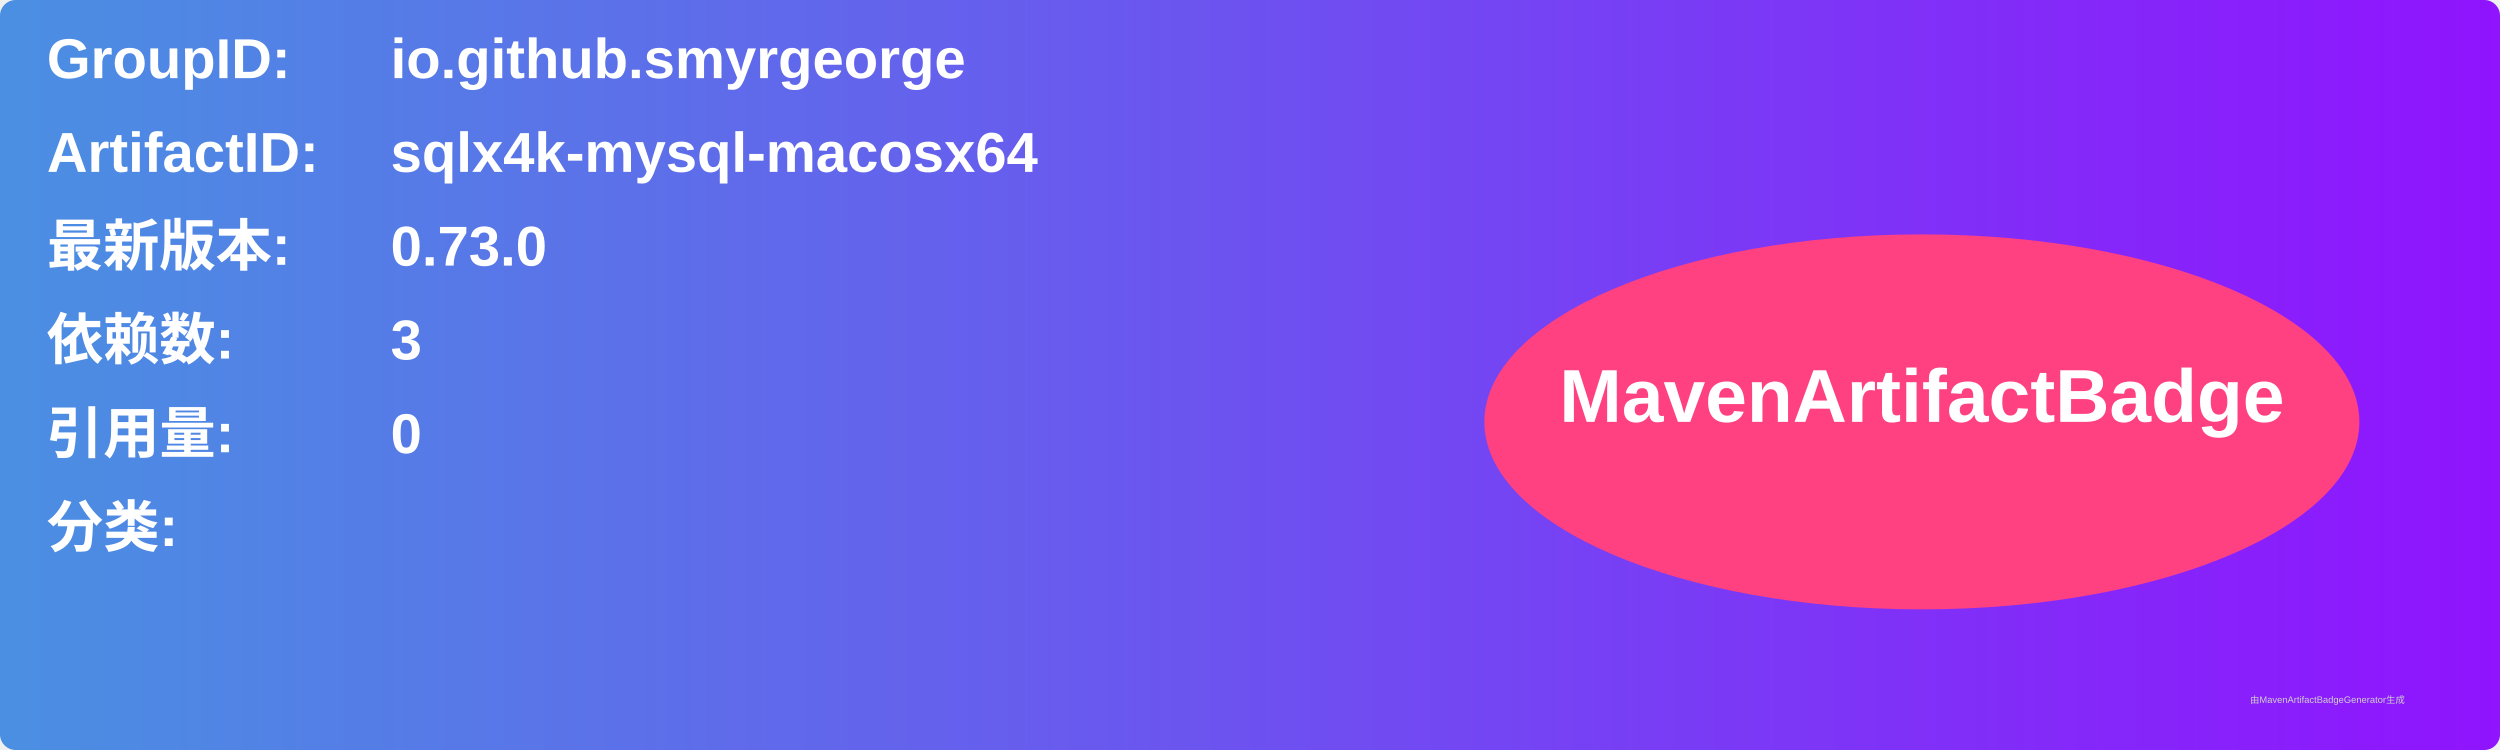
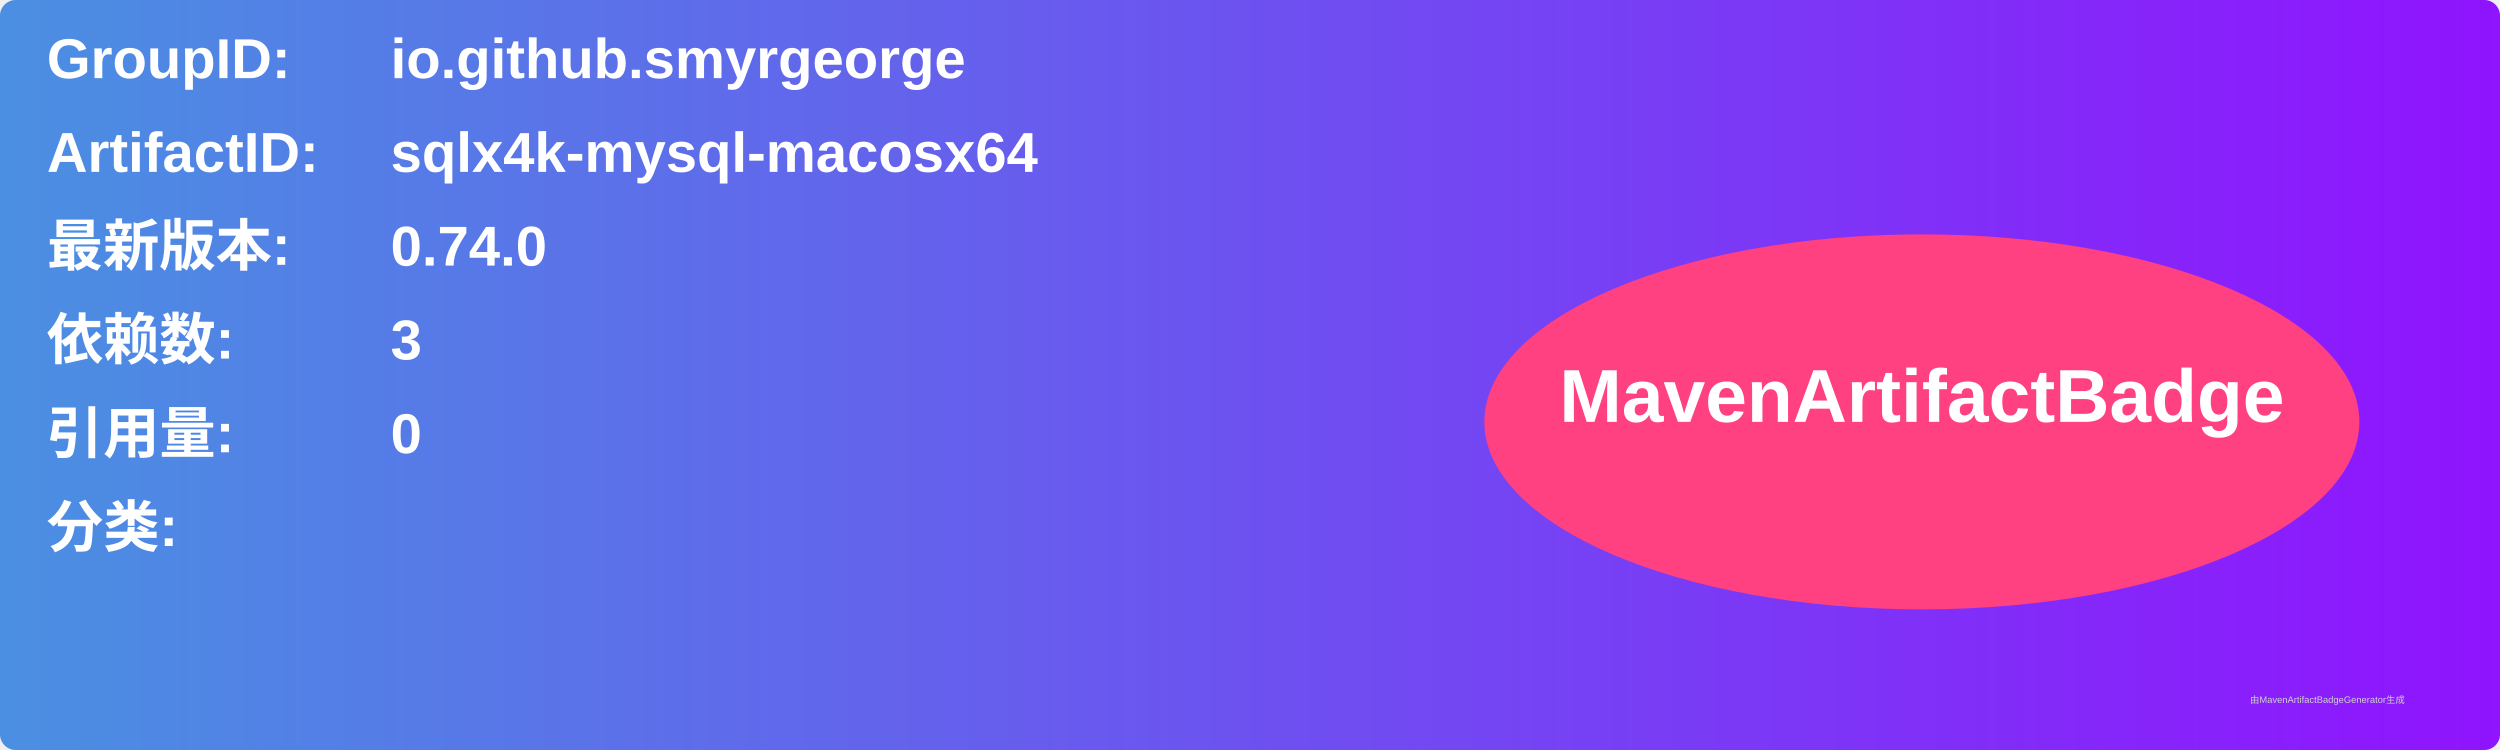
<svg xmlns="http://www.w3.org/2000/svg" width="800" height="240" viewBox="0 0 800 240">
  <linearGradient id="grad" x1="0%" y1="0%" x2="100%" y2="0%">
    <stop offset="0%" stop-color="#4a90e2" />
    <stop offset="100%" stop-color="#9013fe" />
  </linearGradient>
  <rect width="100%" height="100%" rx="5" ry="5" fill="url(#grad)" />
  <g transform="translate(15, 15)">
    <text x="0" y="10" font-family="Arial" font-size="18" fill="white" font-weight="bold" width="260">GroupID:</text>
    <text x="110" y="10" font-family="Arial" font-size="18" fill="white" font-weight="bold" width="460">io.github.smyrgeorge</text>
    <text x="0" y="40" font-family="Arial" font-size="18" fill="white" font-weight="bold" width="260">ArtifactID:</text>
    <text x="110" y="40" font-family="Arial" font-size="18" fill="white" font-weight="bold" width="460">sqlx4k-mysql-macosx64</text>
    <text x="0" y="70" font-family="Arial" font-size="18" fill="white" font-weight="bold">最新版本:</text>
    <text x="110" y="70" font-family="Arial" font-size="18" fill="white" font-weight="bold">
-       <tspan font-weight="bold">0.73.0</tspan>
+       <tspan font-weight="bold">0.74.0</tspan>
    </text>
    <text x="0" y="100" font-family="Arial" font-size="18" fill="white" font-weight="bold">依赖数: </text>
    <text x="110" y="100" font-family="Arial" font-size="18" fill="white">
      <tspan font-weight="bold">3</tspan>
    </text>
    <text x="0" y="130" font-family="Arial" font-size="18" fill="white" font-weight="bold">引用量: </text>
    <text x="110" y="130" font-family="Arial" font-size="18" fill="white">
      <tspan font-weight="bold">0</tspan>
    </text>
    <text x="0" y="160" font-family="Arial" font-size="18" fill="white" font-weight="bold">分类:</text>
    <text x="10" y="190" font-family="Arial" font-size="10" fill="white">
      <tspan font-weight="bold" />
    </text>
    <ellipse cx="600" cy="120" rx="140" ry="60" fill="#ff4081" />
    <text x="600" y="120" text-anchor="middle" font-family="Arial" font-size="24" fill="white" font-weight="bold">MavenArtifactBadge</text>
  </g>
  <text x="720" y="225" font-family="Arial" font-size="3" fill="#d0d0d0">由MavenArtifactBadgeGenerator生成</text>
</svg>
